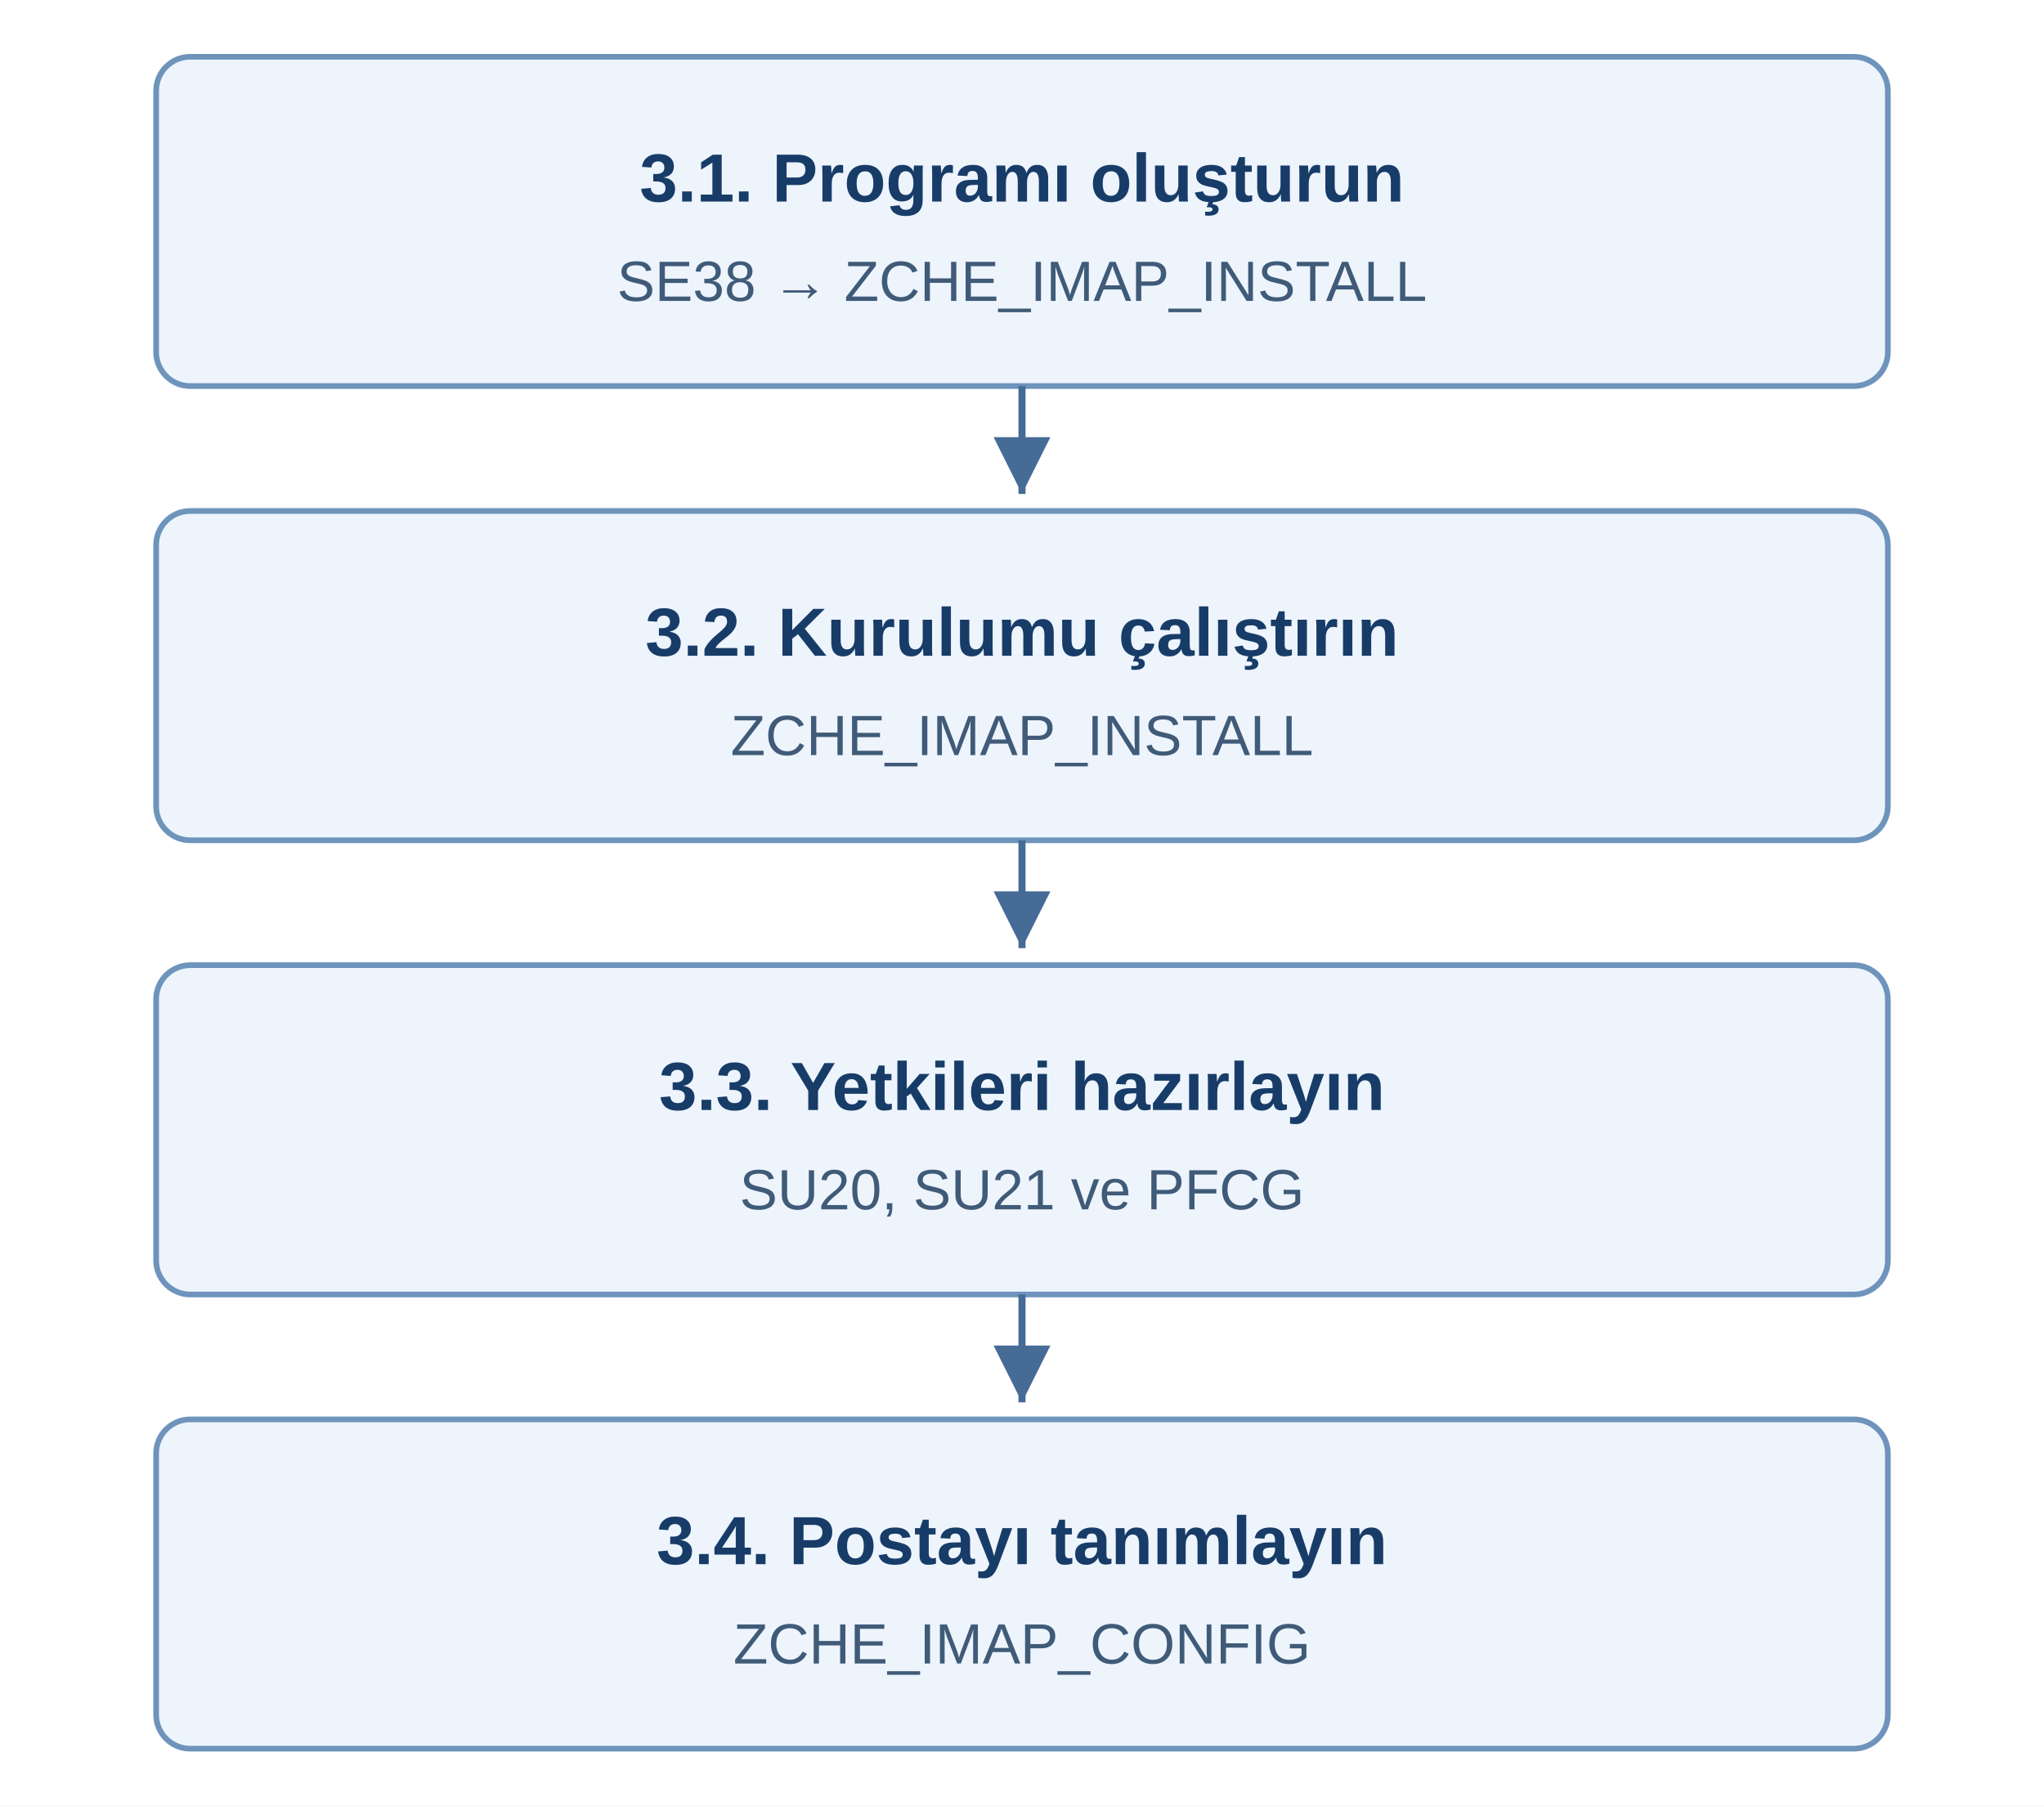
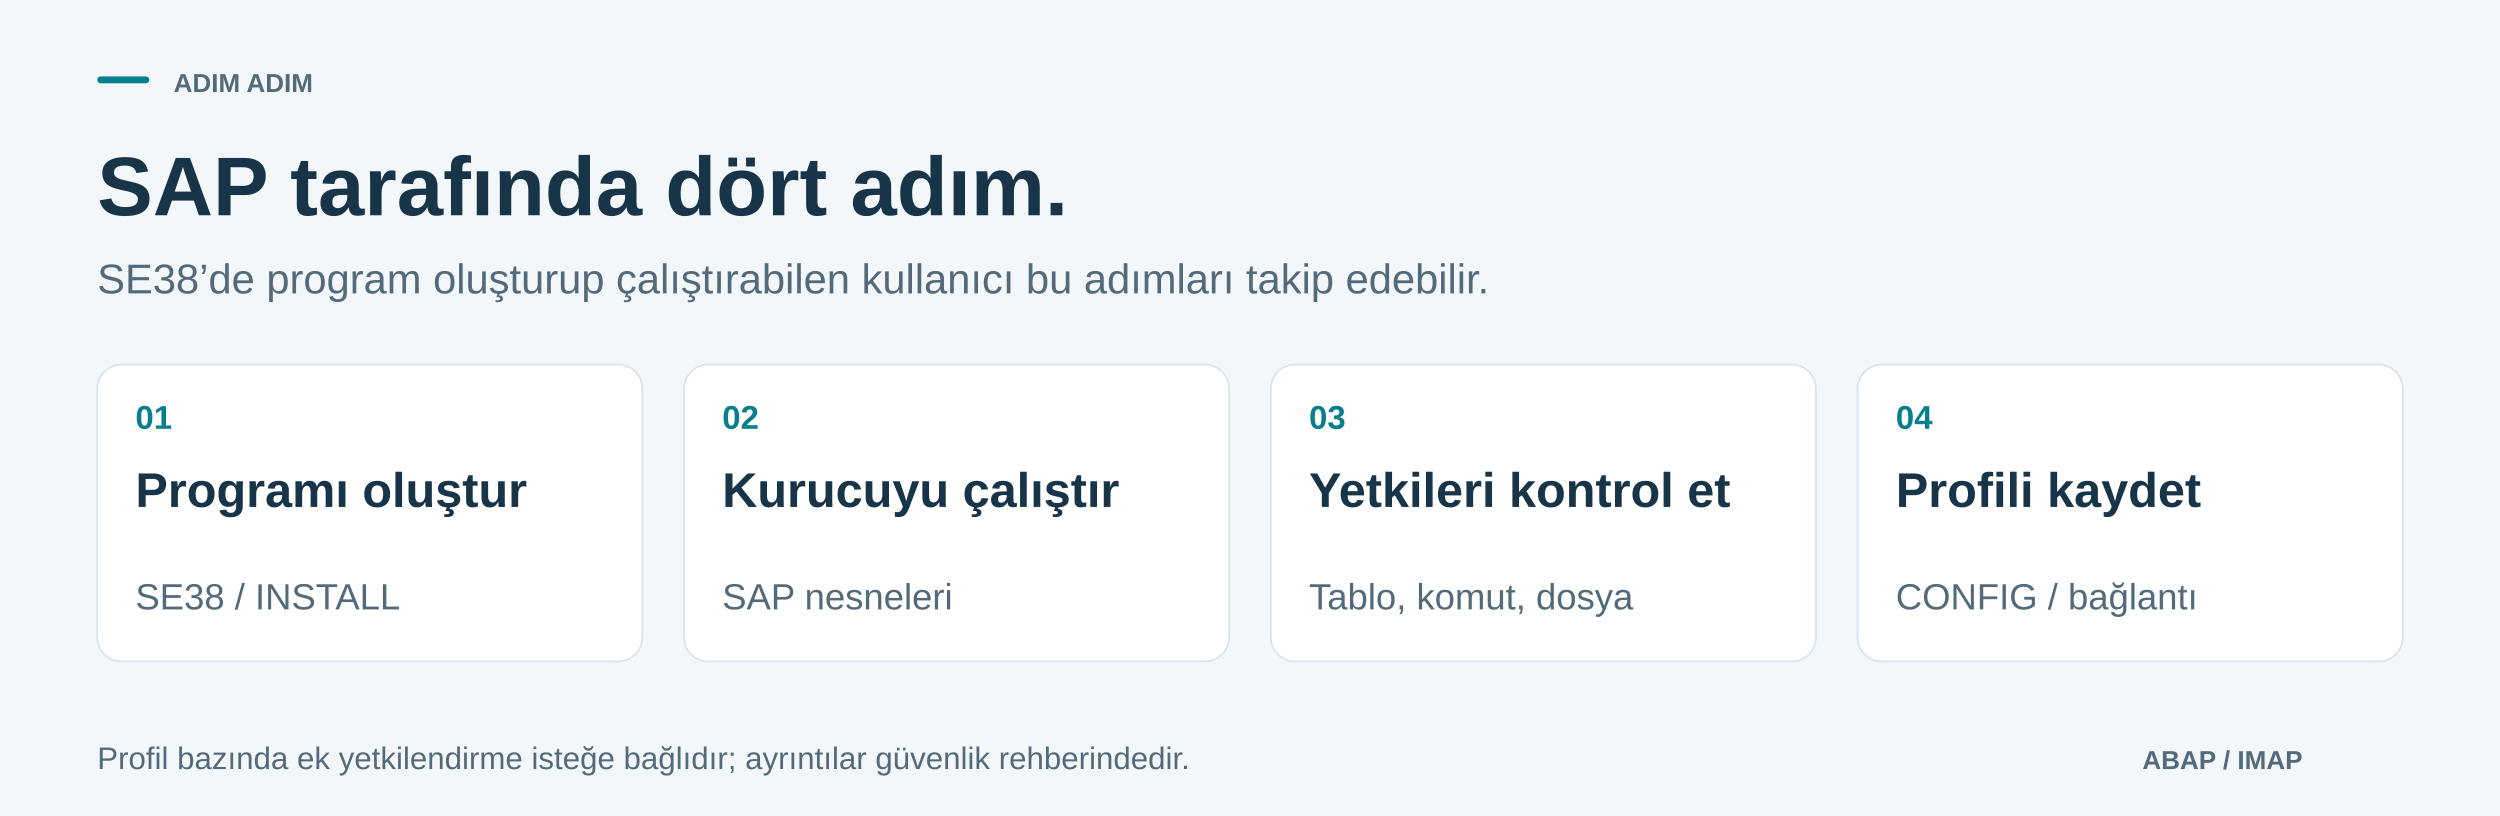
- <svg xmlns="http://www.w3.org/2000/svg" width="720" height="636" viewBox="0 0 720 636" role="img" aria-labelledby="title">
-   <defs>
-     <marker id="arrow" markerWidth="9" markerHeight="9" refX="8" refY="4" orient="auto">
-       <path d="M0 0 L8 4 L0 8 Z" fill="#456b96" />
-     </marker>
-   </defs>
-   <rect width="720" height="636" fill="#fff" />
-   <g font-family="Arial, Helvetica, sans-serif" text-anchor="middle" fill="#183c68">
-     <rect x="55" y="20" width="610" height="116" rx="12" fill="#edf4fc" stroke="#6e94bc" stroke-width="2" />
-     <text x="360" y="71" font-size="24" font-weight="700">3.1. Programı oluşturun</text>
-     <text x="360" y="106" font-size="20" fill="#405b78">SE38 → ZCHE_IMAP_INSTALL</text>
-     <path d="M360 136 V174" fill="none" stroke="#456b96" stroke-width="2.5" marker-end="url(#arrow)" />
-     <rect x="55" y="180" width="610" height="116" rx="12" fill="#edf4fc" stroke="#6e94bc" stroke-width="2" />
-     <text x="360" y="231" font-size="24" font-weight="700">3.2. Kurulumu çalıştırın</text>
-     <text x="360" y="266" font-size="20" fill="#405b78">ZCHE_IMAP_INSTALL</text>
-     <path d="M360 296 V334" fill="none" stroke="#456b96" stroke-width="2.5" marker-end="url(#arrow)" />
-     <rect x="55" y="340" width="610" height="116" rx="12" fill="#edf4fc" stroke="#6e94bc" stroke-width="2" />
-     <text x="360" y="391" font-size="24" font-weight="700">3.3. Yetkileri hazırlayın</text>
-     <text x="360" y="426" font-size="20" fill="#405b78">SU20, SU21 ve PFCG</text>
-     <path d="M360 456 V494" fill="none" stroke="#456b96" stroke-width="2.5" marker-end="url(#arrow)" />
-     <rect x="55" y="500" width="610" height="116" rx="12" fill="#edf4fc" stroke="#6e94bc" stroke-width="2" />
-     <text x="360" y="551" font-size="24" font-weight="700">3.4. Postayı tanımlayın</text>
-     <text x="360" y="586" font-size="20" fill="#405b78">ZCHE_IMAP_CONFIG</text>
-   </g>
+ <svg xmlns="http://www.w3.org/2000/svg" width="1440" height="470" viewBox="0 0 1440 470" role="img" aria-labelledby="title desc">
+   <rect x="0" y="0" width="1440" height="470" rx="0" fill="#F4F7FA" />
+   <rect x="56" y="44" width="30" height="4" rx="2" fill="#087F8C" />
+   <text x="100" y="53" font-family="Segoe UI, Arial, sans-serif" font-size="15" font-weight="600" fill="#536A7B">ADIM ADIM</text>
+   <text x="56" y="124" font-family="Segoe UI, Arial, sans-serif" font-size="48" font-weight="600" fill="#183448">SAP tarafında dört adım.</text>
+   <text x="56" y="169" font-family="Segoe UI, Arial, sans-serif" font-size="24" font-weight="400" fill="#536A7B">SE38’de program oluşturup çalıştırabilen kullanıcı bu adımları takip edebilir.</text>
+   <rect x="56.0" y="210" width="314.0" height="171" rx="14" fill="#FFFFFF" stroke="#D8E3EB" stroke-width="1" />
+   <text x="78.0" y="247" font-family="Segoe UI, Arial, sans-serif" font-size="19" font-weight="600" fill="#087F8C">01</text>
+   <text x="78.0" y="292" font-family="Segoe UI, Arial, sans-serif" font-size="28" font-weight="600" fill="#183448">Programı oluştur</text>
+   <text x="78.0" y="351" font-family="Segoe UI, Arial, sans-serif" font-size="21" font-weight="400" fill="#536A7B">SE38 / INSTALL</text>
+   <rect x="394.0" y="210" width="314.0" height="171" rx="14" fill="#FFFFFF" stroke="#D8E3EB" stroke-width="1" />
+   <text x="416.0" y="247" font-family="Segoe UI, Arial, sans-serif" font-size="19" font-weight="600" fill="#087F8C">02</text>
+   <text x="416.0" y="292" font-family="Segoe UI, Arial, sans-serif" font-size="28" font-weight="600" fill="#183448">Kurucuyu çalıştır</text>
+   <text x="416.0" y="351" font-family="Segoe UI, Arial, sans-serif" font-size="21" font-weight="400" fill="#536A7B">SAP nesneleri</text>
+   <rect x="732.0" y="210" width="314.0" height="171" rx="14" fill="#FFFFFF" stroke="#D8E3EB" stroke-width="1" />
+   <text x="754.0" y="247" font-family="Segoe UI, Arial, sans-serif" font-size="19" font-weight="600" fill="#087F8C">03</text>
+   <text x="754.0" y="292" font-family="Segoe UI, Arial, sans-serif" font-size="28" font-weight="600" fill="#183448">Yetkileri kontrol et</text>
+   <text x="754.0" y="351" font-family="Segoe UI, Arial, sans-serif" font-size="21" font-weight="400" fill="#536A7B">Tablo, komut, dosya</text>
+   <rect x="1070.0" y="210" width="314.0" height="171" rx="14" fill="#FFFFFF" stroke="#D8E3EB" stroke-width="1" />
+   <text x="1092.0" y="247" font-family="Segoe UI, Arial, sans-serif" font-size="19" font-weight="600" fill="#087F8C">04</text>
+   <text x="1092.0" y="292" font-family="Segoe UI, Arial, sans-serif" font-size="28" font-weight="600" fill="#183448">Profili kaydet</text>
+   <text x="1092.0" y="351" font-family="Segoe UI, Arial, sans-serif" font-size="21" font-weight="400" fill="#536A7B">CONFIG / bağlantı</text>
+   <text x="56" y="443" font-family="Segoe UI, Arial, sans-serif" font-size="18" font-weight="400" fill="#536A7B">Profil bazında ek yetkilendirme isteğe bağlıdır; ayrıntılar güvenlik rehberindedir.</text>
+   <text x="1234" y="443" font-family="Segoe UI, Arial, sans-serif" font-size="15" font-weight="600" fill="#536A7B">ABAP / IMAP</text>
</svg>
